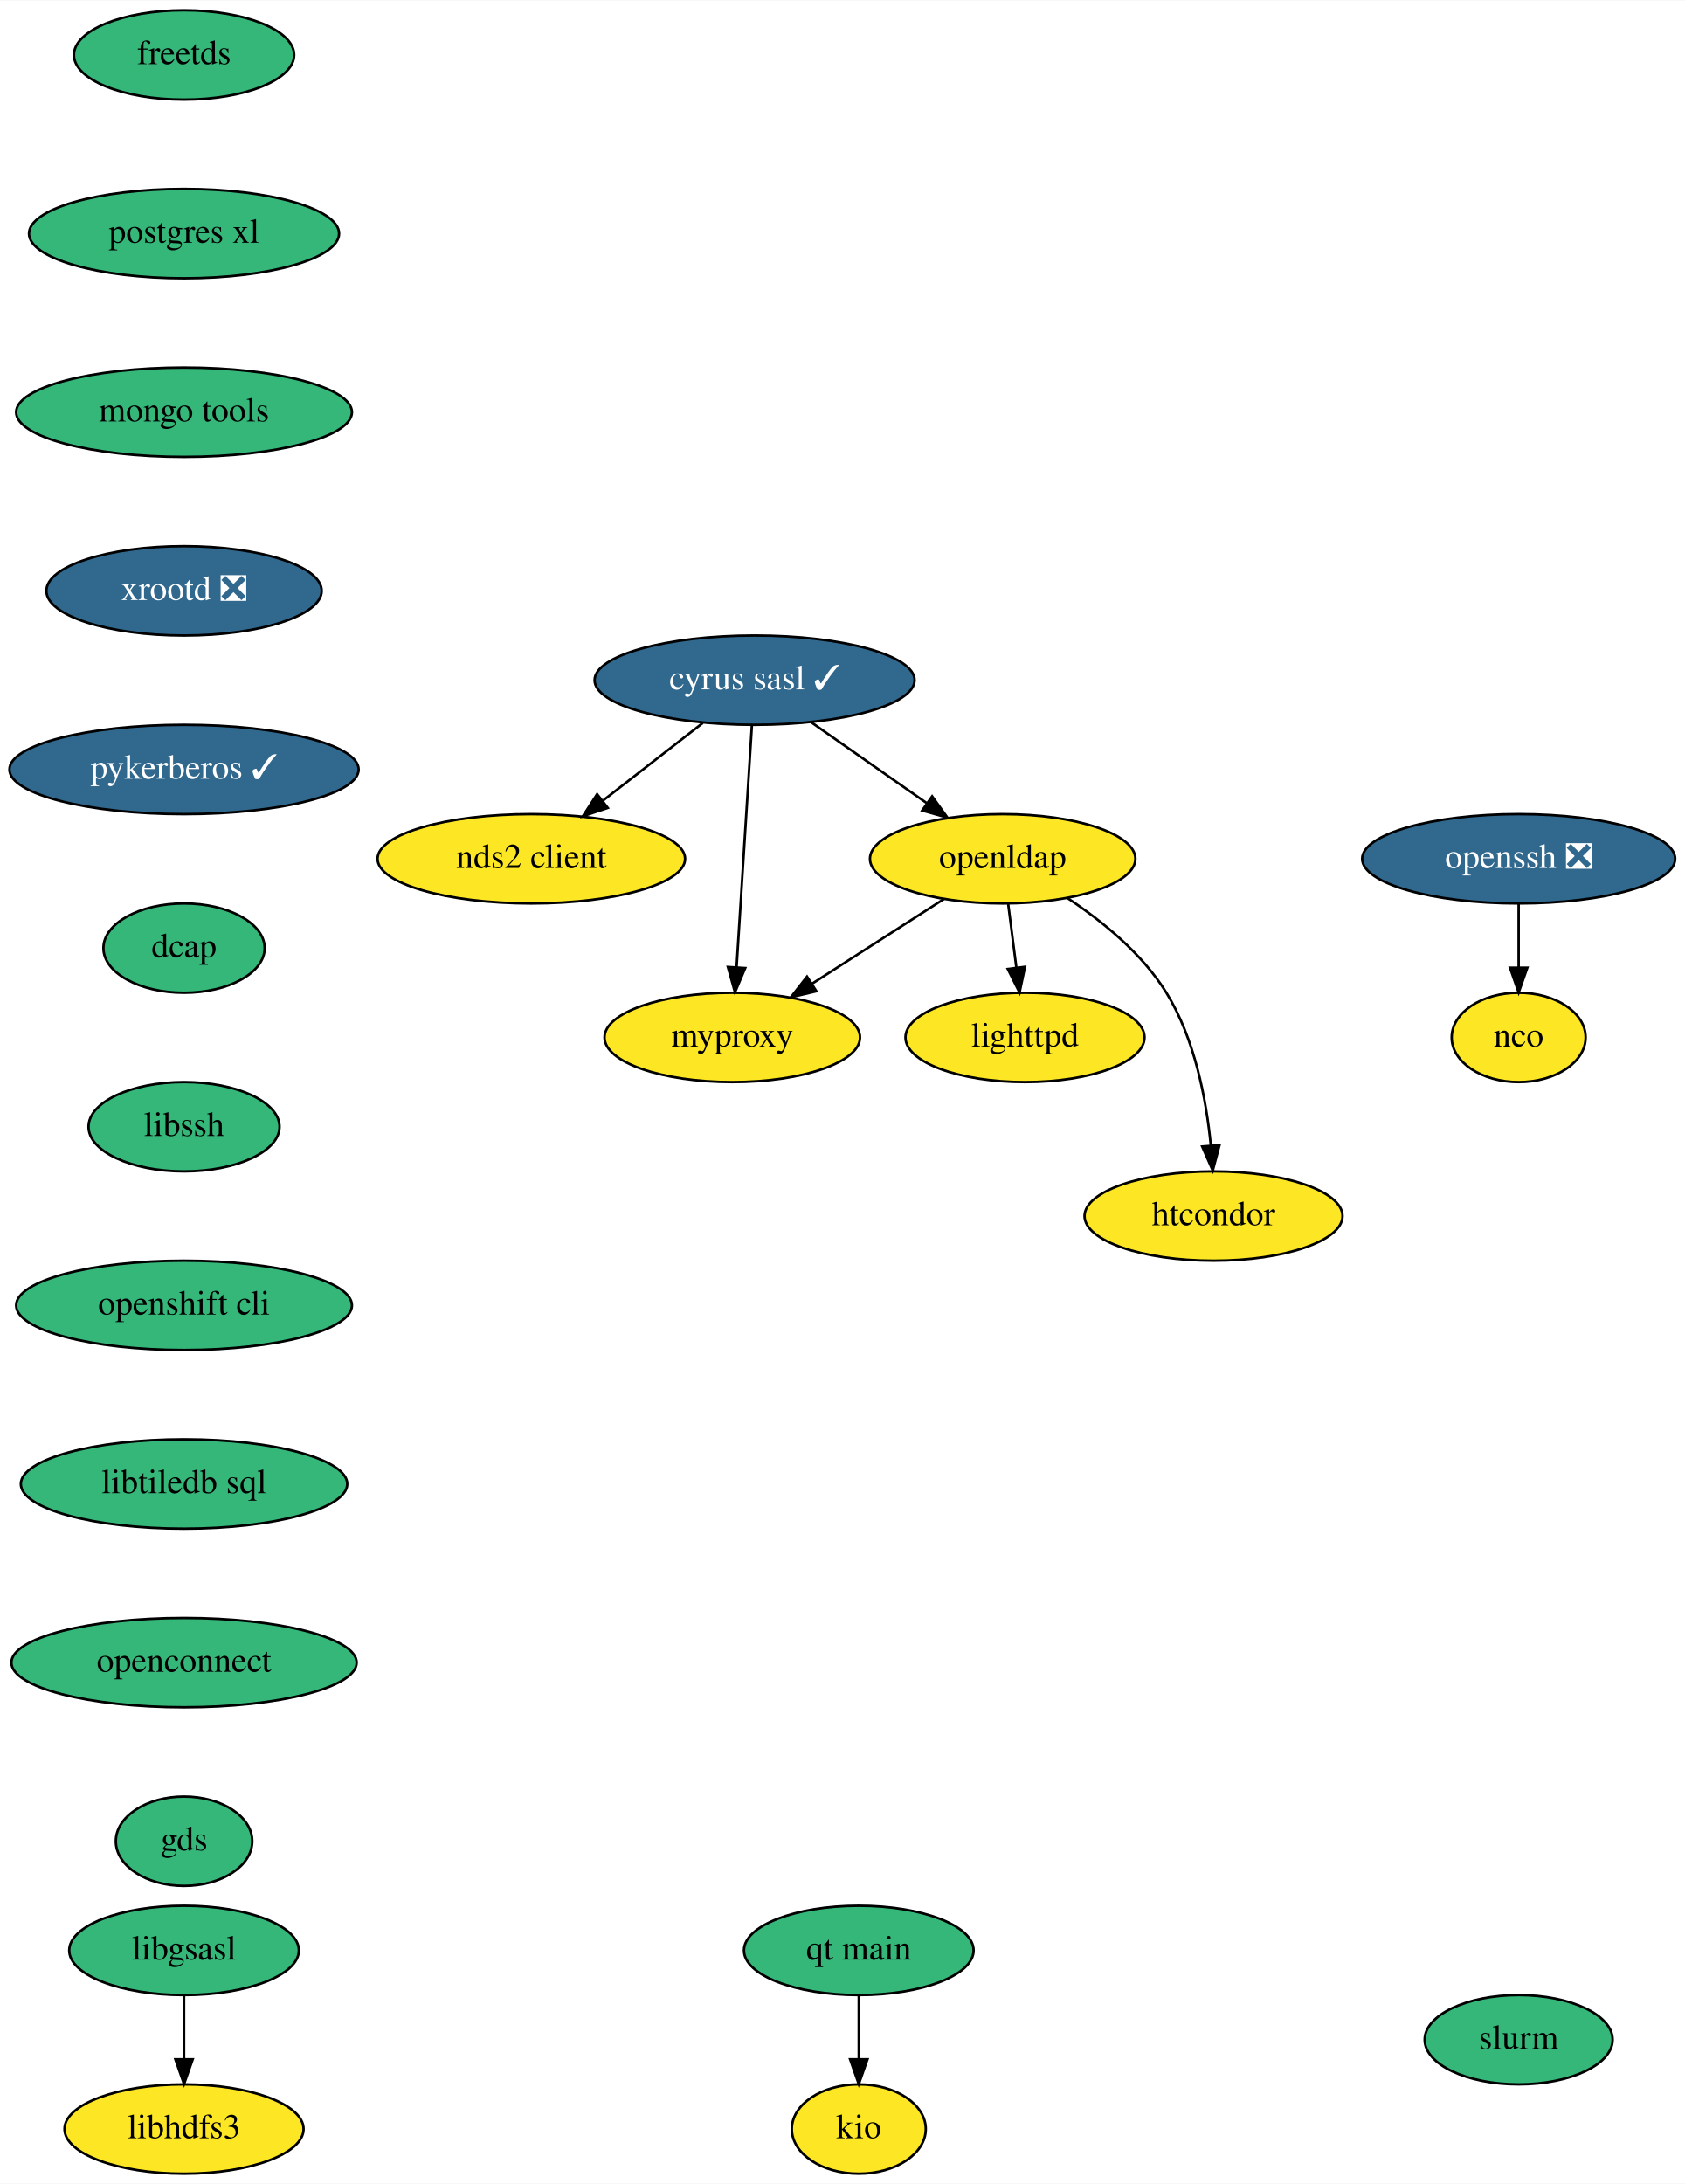
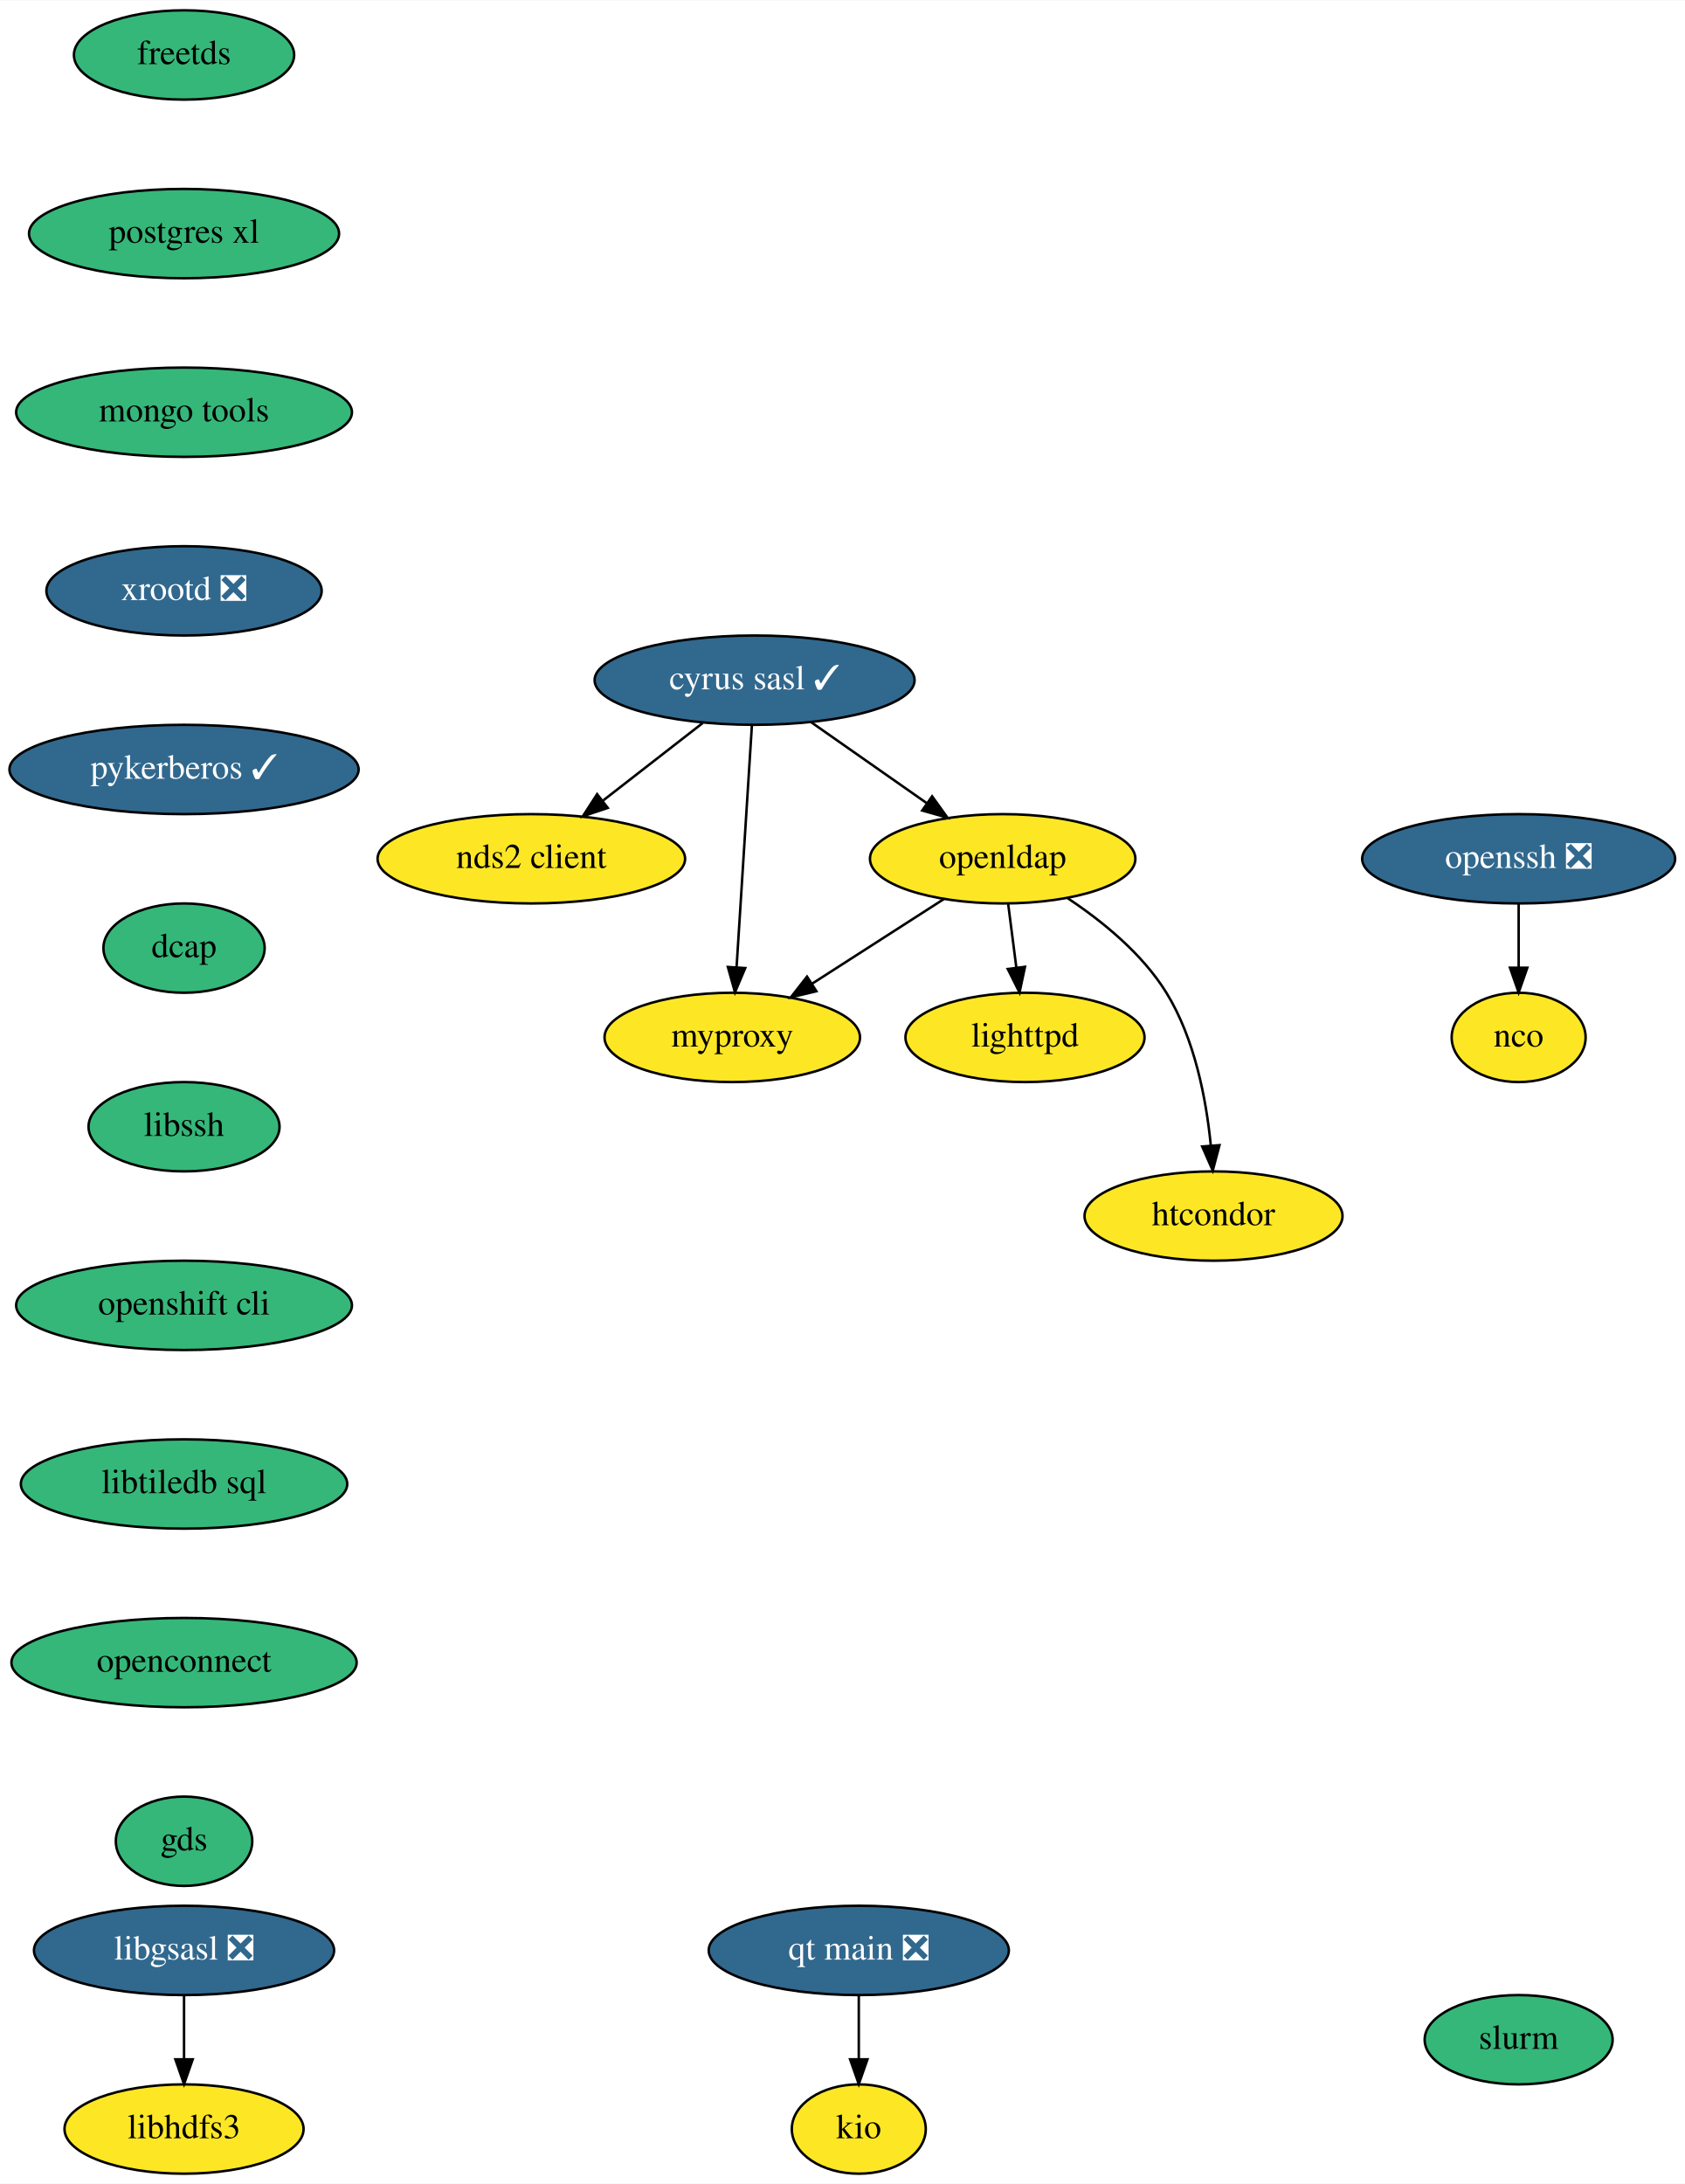
<svg xmlns="http://www.w3.org/2000/svg" xmlns:xlink="http://www.w3.org/1999/xlink" width="679pt" height="880pt" viewBox="0.00 0.00 679.24 880.00">
  <g id="graph0" class="graph" transform="scale(1 1) rotate(0) translate(4 876)">
    <polygon fill="white" stroke="none" points="-4,4 -4,-876 675.24,-876 675.24,4 -4,4" />
    <g id="node1" class="node">
      <g id="a_node1">
        <a xlink:href="https://github.com/conda-forge/cyrus-sasl-feedstock/pull/23" xlink:title="cyrus sasl ✓">
          <ellipse fill="#31688e" stroke="black" cx="300.19" cy="-602" rx="64.5" ry="18" />
          <text text-anchor="middle" x="300.19" y="-598.3" font-family="Times,serif" font-size="14.00" fill="white">cyrus sasl ✓</text>
        </a>
      </g>
    </g>
    <g id="node2" class="node">
      <g id="a_node2">
        <a xlink:href="https://github.com/conda-forge/nds2-client-feedstock" xlink:title="nds2 client">
          <ellipse fill="#fde725" stroke="black" cx="210.19" cy="-530" rx="61.99" ry="18" />
          <text text-anchor="middle" x="210.19" y="-526.3" font-family="Times,serif" font-size="14.00">nds2 client</text>
        </a>
      </g>
    </g>
    <g id="edge1" class="edge">
      <path fill="none" stroke="black" d="M279.32,-584.76C267.39,-575.49 252.26,-563.71 239.19,-553.55" />
      <polygon fill="black" stroke="black" points="241,-550.52 230.95,-547.15 236.7,-556.05 241,-550.52" />
    </g>
    <g id="node3" class="node">
      <g id="a_node3">
        <a xlink:href="https://github.com/conda-forge/openldap-feedstock" xlink:title="openldap">
          <ellipse fill="#fde725" stroke="black" cx="400.19" cy="-530" rx="53.5" ry="18" />
          <text text-anchor="middle" x="400.19" y="-526.3" font-family="Times,serif" font-size="14.00">openldap</text>
        </a>
      </g>
    </g>
    <g id="edge2" class="edge">
      <path fill="none" stroke="black" d="M322.89,-585.12C336.66,-575.47 354.43,-563.04 369.46,-552.52" />
      <polygon fill="black" stroke="black" points="371.75,-555.18 377.94,-546.58 367.74,-549.45 371.75,-555.18" />
    </g>
    <g id="node4" class="node">
      <g id="a_node4">
        <a xlink:href="https://github.com/conda-forge/myproxy-feedstock" xlink:title="myproxy">
          <ellipse fill="#fde725" stroke="black" cx="291.19" cy="-458" rx="51.5" ry="18" />
          <text text-anchor="middle" x="291.19" y="-454.3" font-family="Times,serif" font-size="14.00">myproxy</text>
        </a>
      </g>
    </g>
    <g id="edge3" class="edge">
      <path fill="none" stroke="black" d="M299.11,-583.87C297.57,-559.67 294.76,-515.21 292.93,-486.39" />
      <polygon fill="black" stroke="black" points="296.41,-485.95 292.28,-476.19 289.42,-486.39 296.41,-485.95" />
    </g>
    <g id="edge4" class="edge">
      <path fill="none" stroke="black" d="M376.54,-513.81C360.97,-503.81 340.4,-490.6 323.35,-479.65" />
      <polygon fill="black" stroke="black" points="325.1,-476.62 314.8,-474.16 321.32,-482.51 325.1,-476.62" />
    </g>
    <g id="node5" class="node">
      <g id="a_node5">
        <a xlink:href="https://github.com/conda-forge/lighttpd-feedstock" xlink:title="lighttpd">
          <ellipse fill="#fde725" stroke="black" cx="409.19" cy="-458" rx="48.19" ry="18" />
          <text text-anchor="middle" x="409.19" y="-454.3" font-family="Times,serif" font-size="14.00">lighttpd</text>
        </a>
      </g>
    </g>
    <g id="edge5" class="edge">
      <path fill="none" stroke="black" d="M402.42,-511.7C403.41,-503.98 404.6,-494.71 405.71,-486.11" />
      <polygon fill="black" stroke="black" points="409.19,-486.47 406.99,-476.1 402.25,-485.58 409.19,-486.47" />
    </g>
    <g id="node6" class="node">
      <g id="a_node6">
        <a xlink:href="https://github.com/conda-forge/htcondor-feedstock" xlink:title="htcondor">
          <ellipse fill="#fde725" stroke="black" cx="485.19" cy="-386" rx="52" ry="18" />
          <text text-anchor="middle" x="485.19" y="-382.3" font-family="Times,serif" font-size="14.00">htcondor</text>
        </a>
      </g>
    </g>
    <g id="edge6" class="edge">
      <path fill="none" stroke="black" d="M426.45,-514.07C440.34,-504.85 456.48,-491.76 466.19,-476 477.63,-457.45 482.26,-433.05 484.09,-414.49" />
      <polygon fill="black" stroke="black" points="487.6,-414.57 484.88,-404.33 480.62,-414.03 487.6,-414.57" />
    </g>
    <g id="node7" class="node">
      <g id="a_node7">
        <a xlink:href="https://github.com/conda-forge/freetds-feedstock" xlink:title="freetds">
          <ellipse fill="#35b779" stroke="black" cx="70.19" cy="-854" rx="44.39" ry="18" />
          <text text-anchor="middle" x="70.19" y="-850.3" font-family="Times,serif" font-size="14.00">freetds</text>
        </a>
      </g>
    </g>
    <g id="node8" class="node">
      <g id="a_node8">
        <a xlink:href="https://github.com/conda-forge/postgres-xl-feedstock" xlink:title="postgres xl">
          <ellipse fill="#35b779" stroke="black" cx="70.19" cy="-782" rx="62.5" ry="18" />
          <text text-anchor="middle" x="70.19" y="-778.3" font-family="Times,serif" font-size="14.00">postgres xl</text>
        </a>
      </g>
    </g>
    <g id="node12" class="node">
      <g id="a_node12">
        <a xlink:href="https://github.com/conda-forge/mongo-tools-feedstock" xlink:title="mongo tools">
          <ellipse fill="#35b779" stroke="black" cx="70.19" cy="-710" rx="67.69" ry="18" />
          <text text-anchor="middle" x="70.19" y="-706.3" font-family="Times,serif" font-size="14.00">mongo tools</text>
        </a>
      </g>
    </g>
    <g id="node9" class="node">
      <g id="a_node9">
-         <a xlink:href="https://github.com/conda-forge/libgsasl-feedstock" xlink:title="libgsasl">
-           <ellipse fill="#35b779" stroke="black" cx="70.19" cy="-90" rx="46.29" ry="18" />
-           <text text-anchor="middle" x="70.19" y="-86.3" font-family="Times,serif" font-size="14.00">libgsasl</text>
+         <a xlink:href="https://github.com/conda-forge/libgsasl-feedstock/pull/26" xlink:title="libgsasl ❎">
+           <ellipse fill="#31688e" stroke="black" cx="70.19" cy="-90" rx="60.5" ry="18" />
+           <text text-anchor="middle" x="70.19" y="-86.3" font-family="Times,serif" font-size="14.00" fill="white">libgsasl ❎</text>
        </a>
      </g>
    </g>
    <g id="node10" class="node">
      <g id="a_node10">
        <a xlink:href="https://github.com/conda-forge/libhdfs3-feedstock" xlink:title="libhdfs3">
          <ellipse fill="#fde725" stroke="black" cx="70.19" cy="-18" rx="48.19" ry="18" />
          <text text-anchor="middle" x="70.19" y="-14.3" font-family="Times,serif" font-size="14.00">libhdfs3</text>
        </a>
      </g>
    </g>
    <g id="edge8" class="edge">
      <path fill="none" stroke="black" d="M70.19,-71.7C70.19,-63.98 70.19,-54.71 70.19,-46.11" />
      <polygon fill="black" stroke="black" points="73.69,-46.1 70.19,-36.1 66.69,-46.1 73.69,-46.1" />
    </g>
    <g id="node11" class="node">
      <g id="a_node11">
        <a xlink:href="https://github.com/conda-forge/nco-feedstock" xlink:title="nco">
          <ellipse fill="#fde725" stroke="black" cx="608.19" cy="-458" rx="27" ry="18" />
          <text text-anchor="middle" x="608.19" y="-454.3" font-family="Times,serif" font-size="14.00">nco</text>
        </a>
      </g>
    </g>
    <g id="node13" class="node">
      <g id="a_node13">
        <a xlink:href="https://github.com/conda-forge/xrootd-feedstock/pull/67" xlink:title="xrootd ❎">
          <ellipse fill="#31688e" stroke="black" cx="70.19" cy="-638" rx="55.49" ry="18" />
          <text text-anchor="middle" x="70.19" y="-634.3" font-family="Times,serif" font-size="14.00" fill="white">xrootd ❎</text>
        </a>
      </g>
    </g>
    <g id="node14" class="node">
      <g id="a_node14">
        <a xlink:href="https://github.com/conda-forge/pykerberos-feedstock/pull/17" xlink:title="pykerberos ✓">
          <ellipse fill="#31688e" stroke="black" cx="70.19" cy="-566" rx="70.39" ry="18" />
          <text text-anchor="middle" x="70.19" y="-562.3" font-family="Times,serif" font-size="14.00" fill="white">pykerberos ✓</text>
        </a>
      </g>
    </g>
    <g id="node15" class="node">
      <g id="a_node15">
        <a xlink:href="https://github.com/conda-forge/dcap-feedstock" xlink:title="dcap">
          <ellipse fill="#35b779" stroke="black" cx="70.19" cy="-494" rx="32.5" ry="18" />
          <text text-anchor="middle" x="70.19" y="-490.3" font-family="Times,serif" font-size="14.00">dcap</text>
        </a>
      </g>
    </g>
    <g id="node17" class="node">
      <g id="a_node17">
        <a xlink:href="https://github.com/conda-forge/libssh-feedstock" xlink:title="libssh">
          <ellipse fill="#35b779" stroke="black" cx="70.19" cy="-422" rx="38.5" ry="18" />
          <text text-anchor="middle" x="70.19" y="-418.3" font-family="Times,serif" font-size="14.00">libssh</text>
        </a>
      </g>
    </g>
    <g id="node16" class="node">
      <g id="a_node16">
        <a xlink:href="https://github.com/conda-forge/openssh-feedstock/pull/22" xlink:title="openssh ❎">
          <ellipse fill="#31688e" stroke="black" cx="608.19" cy="-530" rx="63.09" ry="18" />
          <text text-anchor="middle" x="608.19" y="-526.3" font-family="Times,serif" font-size="14.00" fill="white">openssh ❎</text>
        </a>
      </g>
    </g>
    <g id="edge13" class="edge">
      <path fill="none" stroke="black" d="M608.19,-511.7C608.19,-503.98 608.19,-494.71 608.19,-486.11" />
      <polygon fill="black" stroke="black" points="611.69,-486.1 608.19,-476.1 604.69,-486.1 611.69,-486.1" />
    </g>
    <g id="node18" class="node">
      <g id="a_node18">
        <a xlink:href="https://github.com/conda-forge/openshift-cli-feedstock" xlink:title="openshift cli">
          <ellipse fill="#35b779" stroke="black" cx="70.19" cy="-350" rx="67.69" ry="18" />
          <text text-anchor="middle" x="70.19" y="-346.3" font-family="Times,serif" font-size="14.00">openshift cli</text>
        </a>
      </g>
    </g>
    <g id="node19" class="node">
      <g id="a_node19">
        <a xlink:href="https://github.com/conda-forge/libtiledb-sql-feedstock" xlink:title="libtiledb sql">
          <ellipse fill="#35b779" stroke="black" cx="70.19" cy="-278" rx="65.79" ry="18" />
          <text text-anchor="middle" x="70.19" y="-274.3" font-family="Times,serif" font-size="14.00">libtiledb sql</text>
        </a>
      </g>
    </g>
    <g id="node20" class="node">
      <g id="a_node20">
        <a xlink:href="https://github.com/conda-forge/openconnect-feedstock" xlink:title="openconnect">
          <ellipse fill="#35b779" stroke="black" cx="70.19" cy="-206" rx="69.59" ry="18" />
          <text text-anchor="middle" x="70.19" y="-202.3" font-family="Times,serif" font-size="14.00">openconnect</text>
        </a>
      </g>
    </g>
    <g id="node22" class="node">
      <g id="a_node22">
        <a xlink:href="https://github.com/conda-forge/gds-feedstock" xlink:title="gds">
          <ellipse fill="#35b779" stroke="black" cx="70.19" cy="-134" rx="27.5" ry="18" />
          <text text-anchor="middle" x="70.19" y="-130.3" font-family="Times,serif" font-size="14.00">gds</text>
        </a>
      </g>
    </g>
    <g id="node21" class="node">
      <g id="a_node21">
        <a xlink:href="https://github.com/conda-forge/kio-feedstock" xlink:title="kio">
          <ellipse fill="#fde725" stroke="black" cx="342.19" cy="-18" rx="27" ry="18" />
          <text text-anchor="middle" x="342.19" y="-14.3" font-family="Times,serif" font-size="14.00">kio</text>
        </a>
      </g>
    </g>
    <g id="node23" class="node">
      <g id="a_node23">
-         <a xlink:href="https://github.com/conda-forge/qt-main-feedstock" xlink:title="qt main">
-           <ellipse fill="#35b779" stroke="black" cx="342.19" cy="-90" rx="46.29" ry="18" />
-           <text text-anchor="middle" x="342.19" y="-86.3" font-family="Times,serif" font-size="14.00">qt main</text>
+         <a xlink:href="https://github.com/conda-forge/qt-main-feedstock/pull/92" xlink:title="qt main ❎">
+           <ellipse fill="#31688e" stroke="black" cx="342.19" cy="-90" rx="60.5" ry="18" />
+           <text text-anchor="middle" x="342.19" y="-86.3" font-family="Times,serif" font-size="14.00" fill="white">qt main ❎</text>
        </a>
      </g>
    </g>
    <g id="edge19" class="edge">
      <path fill="none" stroke="black" d="M342.19,-71.7C342.19,-63.98 342.19,-54.71 342.19,-46.11" />
      <polygon fill="black" stroke="black" points="345.69,-46.1 342.19,-36.1 338.69,-46.1 345.69,-46.1" />
    </g>
    <g id="node24" class="node">
      <g id="a_node24">
        <a xlink:href="https://github.com/conda-forge/slurm-feedstock" xlink:title="slurm">
          <ellipse fill="#35b779" stroke="black" cx="608.19" cy="-54" rx="37.89" ry="18" />
          <text text-anchor="middle" x="608.19" y="-50.3" font-family="Times,serif" font-size="14.00">slurm</text>
        </a>
      </g>
    </g>
  </g>
</svg>
